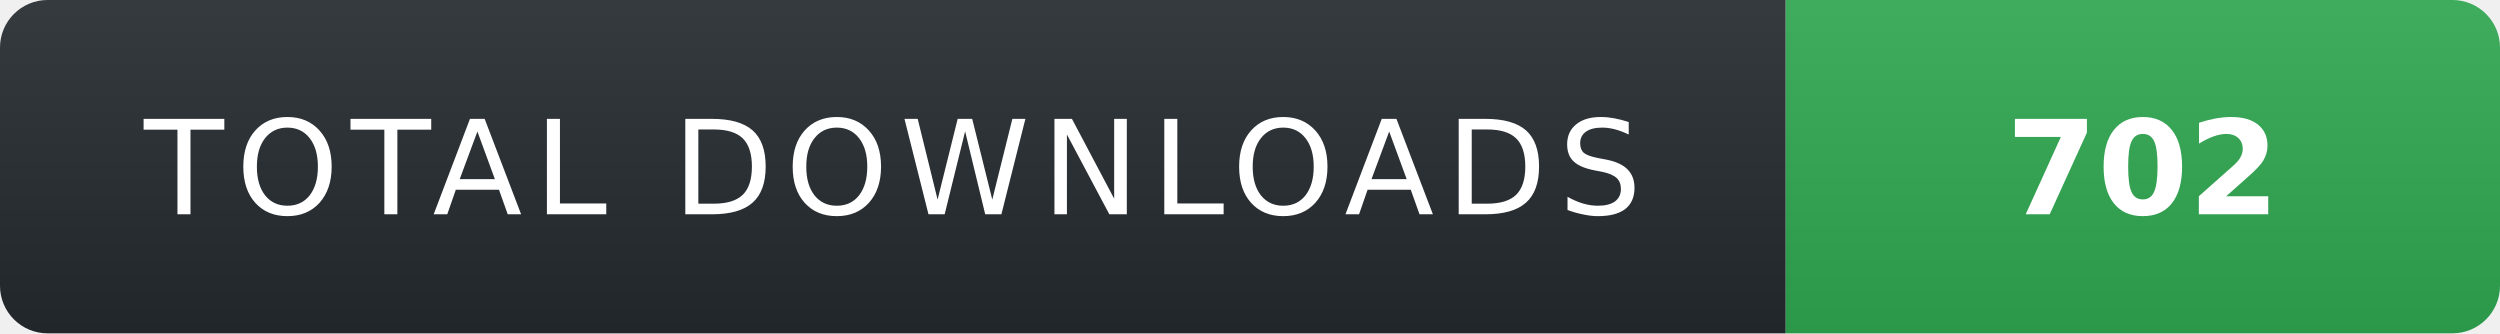
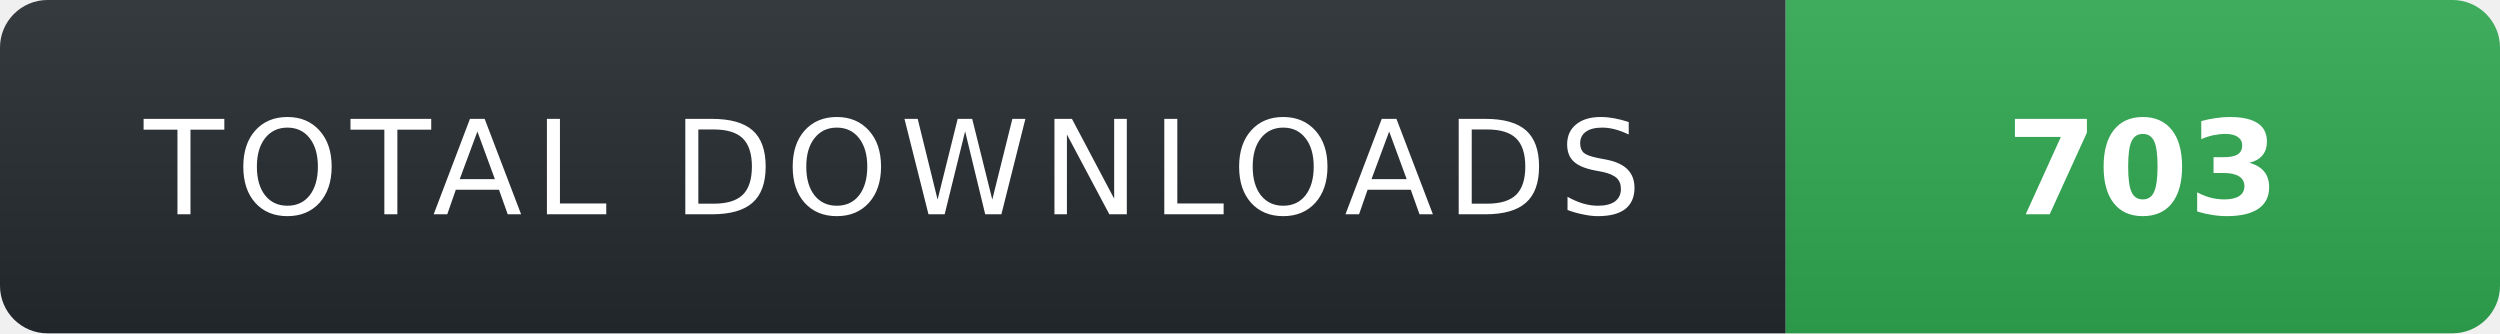
- <svg xmlns="http://www.w3.org/2000/svg" width="210" height="28" role="img" aria-label="TOTAL DOWNLOADS: 702">
+ <svg xmlns="http://www.w3.org/2000/svg" width="210" height="28" role="img" aria-label="TOTAL DOWNLOADS: 703">
  <linearGradient id="s" x2="0" y2="100%">
    <stop offset="0" stop-color="#fff" stop-opacity=".08" />
    <stop offset="1" stop-color="#000" stop-opacity=".08" />
  </linearGradient>
  <clipPath id="r">
    <rect width="210" height="28" rx="4" fill="#fff" />
  </clipPath>
  <g clip-path="url(#r)">
    <rect width="150" height="28" fill="#24292f" />
    <rect x="150" width="60" height="28" fill="#2ea44f" />
    <rect width="210" height="28" fill="url(#s)" />
  </g>
  <g fill="#fff" text-anchor="middle" font-family="Verdana,Geneva,DejaVu Sans,sans-serif" text-rendering="geometricPrecision" font-size="11">
    <text x="75" y="18" fill="#fff" letter-spacing="1">TOTAL DOWNLOADS</text>
-     <text x="180" y="18" fill="#fff" font-weight="700">702</text>
+     <text x="180" y="18" fill="#fff" font-weight="700">703</text>
  </g>
</svg>
